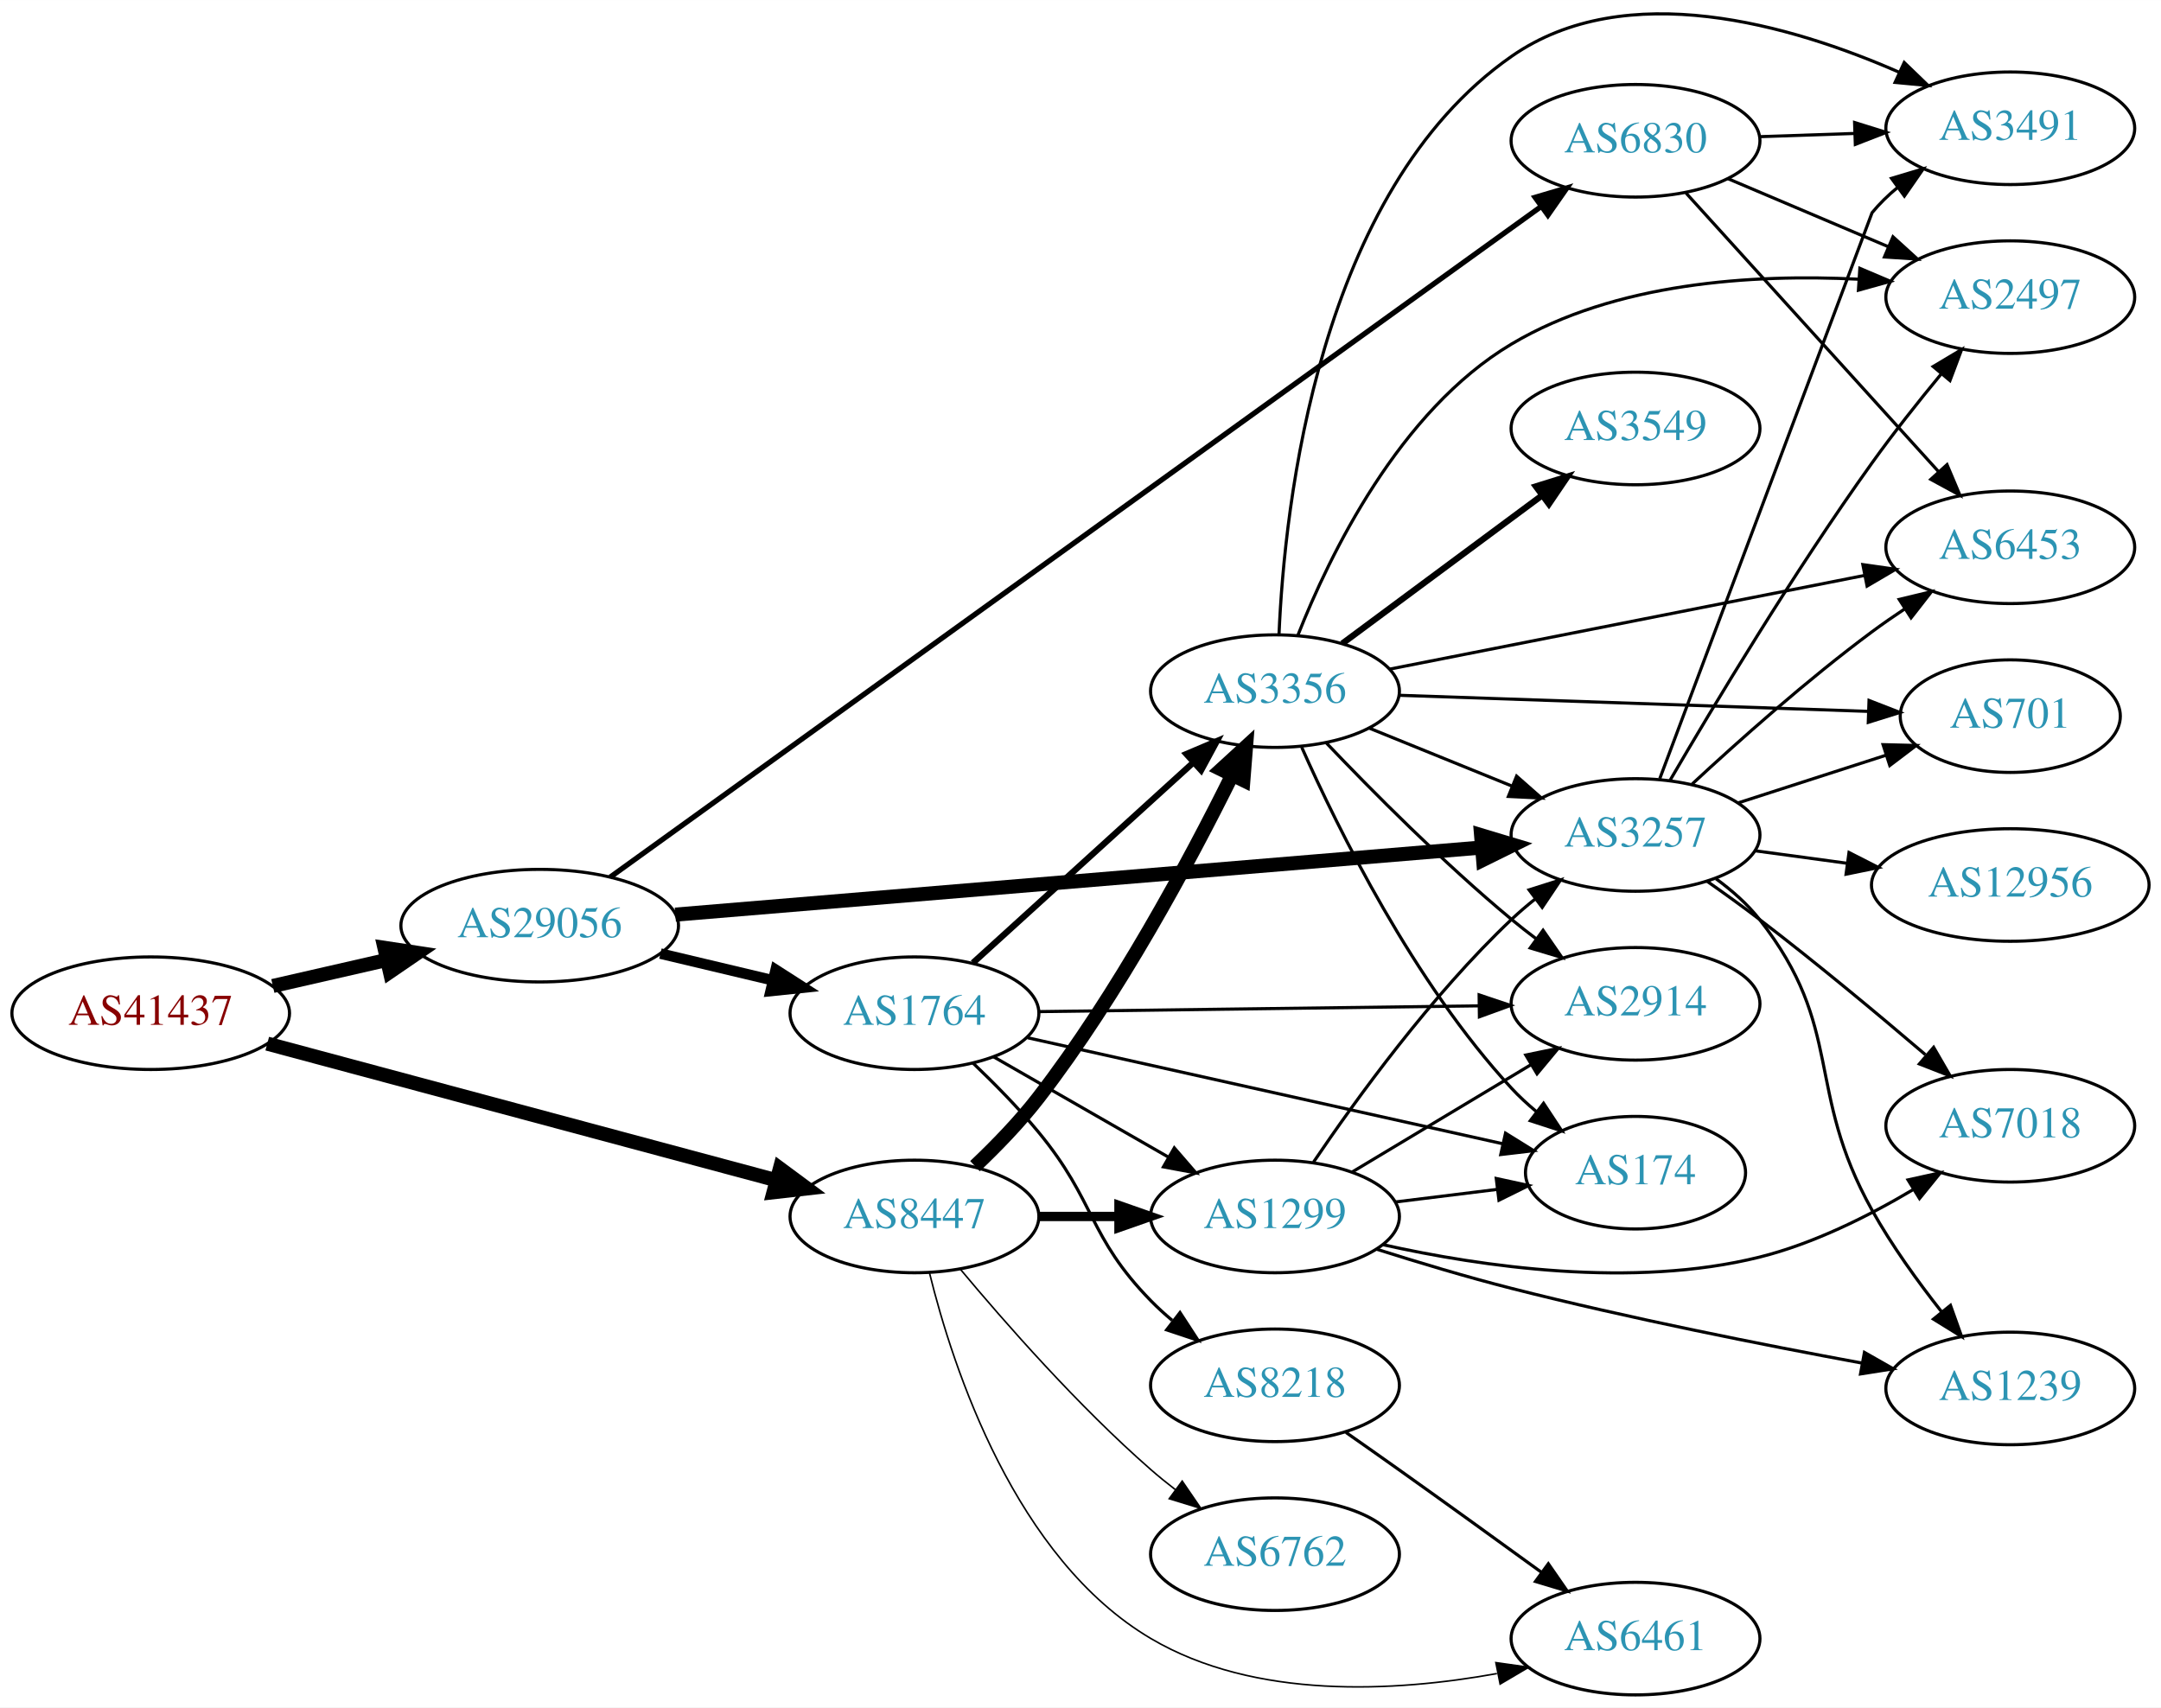
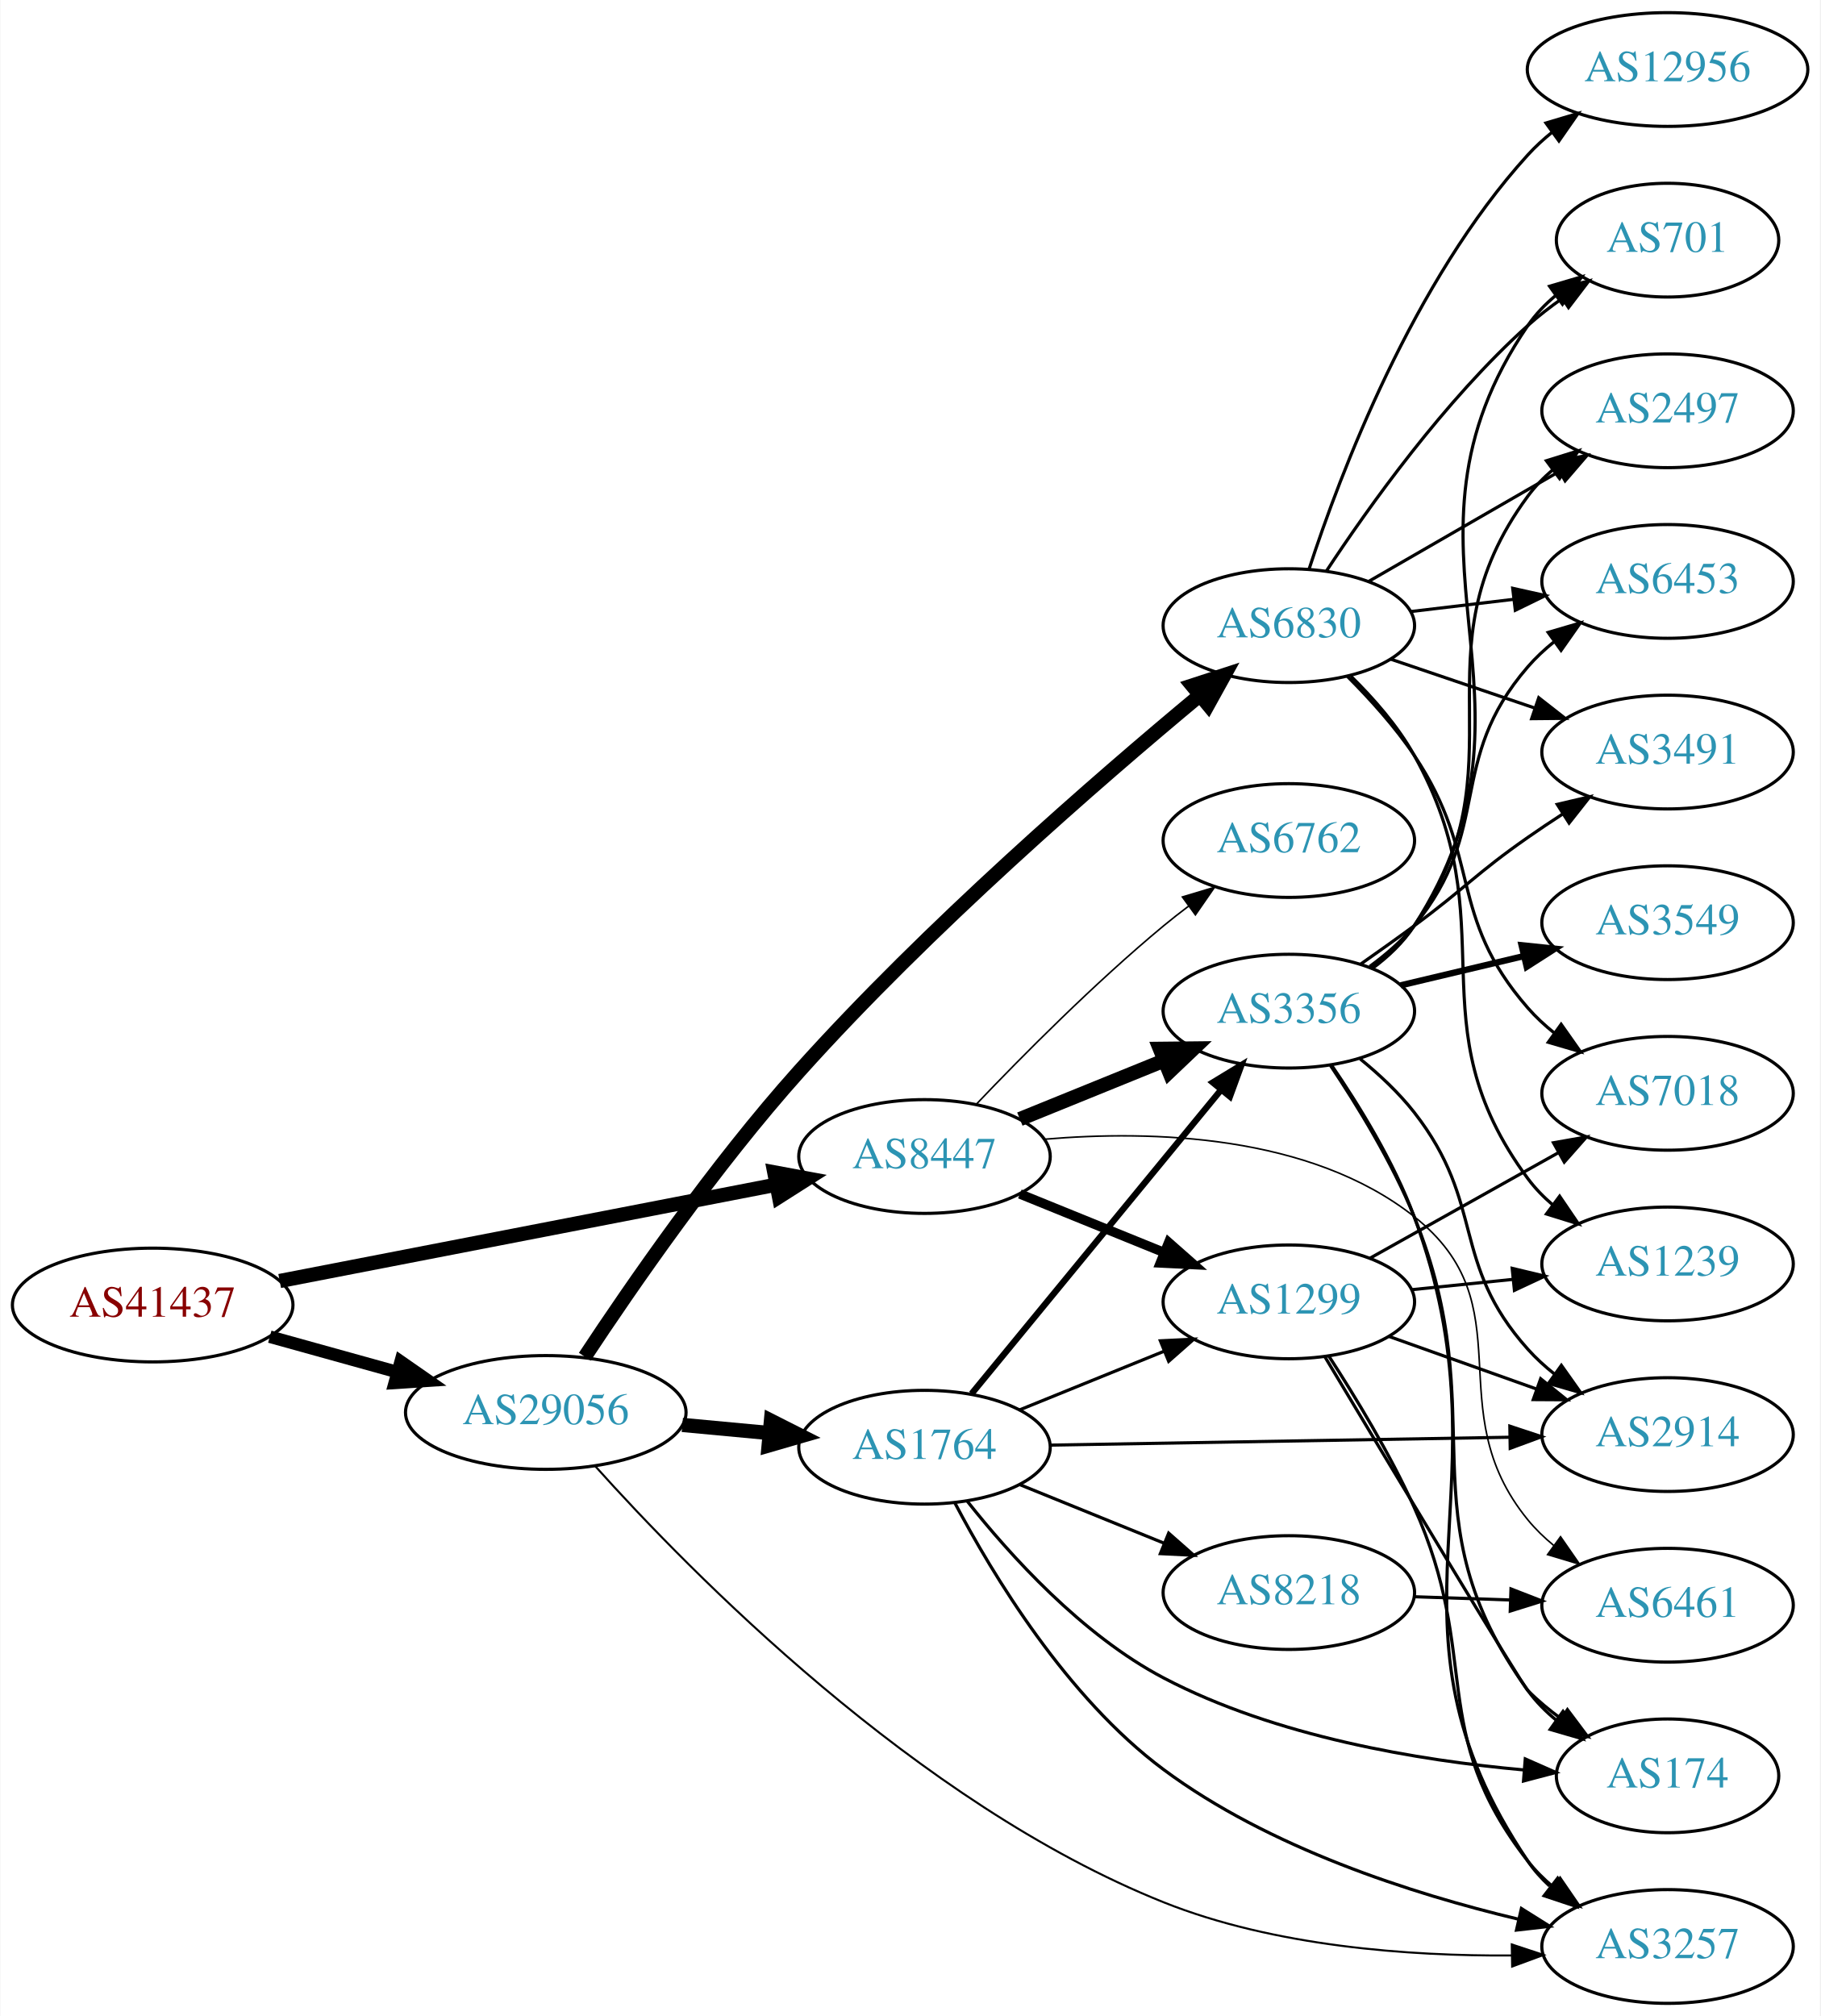
- <svg xmlns="http://www.w3.org/2000/svg" xmlns:xlink="http://www.w3.org/1999/xlink" width="691pt" height="546pt" viewBox="0.00 0.00 691.06 546.00">
-   <g id="graph0" class="graph" transform="scale(1 1) rotate(0) translate(4 541.998)">
-     <polygon fill="white" stroke="none" points="-4,4 -4,-541.998 687.055,-541.998 687.055,4 -4,4" />
+ <svg xmlns="http://www.w3.org/2000/svg" xmlns:xlink="http://www.w3.org/1999/xlink" width="576pt" height="638pt" viewBox="0.00 0.00 575.76 638.00">
+   <g id="graph0" class="graph" transform="scale(1 1) rotate(0) translate(4 634)">
+     <polygon fill="white" stroke="none" points="-4,4 -4,-634 571.762,-634 571.762,4 -4,4" />
    <g id="node1" class="node">
      <g id="a_node1">
        <a xlink:href="/asn/41437" xlink:title="AS41437 ~ KNAPP AG [AT]">
-           <ellipse fill="#ffffff" stroke="black" cx="44.196" cy="-218" rx="44.393" ry="18" />
-           <text text-anchor="middle" x="44.196" y="-214.3" font-family="Times,serif" font-size="14.00" fill="#880000">AS41437</text>
+           <ellipse fill="#ffffff" stroke="black" cx="44.196" cy="-221" rx="44.393" ry="18" />
+           <text text-anchor="middle" x="44.196" y="-217.3" font-family="Times,serif" font-size="14.00" fill="#880000">AS41437</text>
        </a>
      </g>
    </g>
    <g id="node2" class="node">
      <g id="a_node2">
        <a xlink:href="/asn/8447" xlink:title="AS8447 ~ A1 Telekom Austria AG [AT]">
-           <ellipse fill="#ffffff" stroke="black" cx="288.431" cy="-153" rx="39.794" ry="18" />
-           <text text-anchor="middle" x="288.431" y="-149.3" font-family="Times,serif" font-size="14.00" fill="#2c94b3">AS8447</text>
+           <ellipse fill="#ffffff" stroke="black" cx="288.431" cy="-268" rx="39.794" ry="18" />
+           <text text-anchor="middle" x="288.431" y="-264.3" font-family="Times,serif" font-size="14.00" fill="#2c94b3">AS8447</text>
        </a>
      </g>
    </g>
    <g id="edge1" class="edge">
-       <path fill="none" stroke="black" stroke-width="4.5" d="M81.461,-208.269C124.989,-196.589 197.902,-177.024 244.282,-164.578" />
-       <polygon fill="black" stroke="black" stroke-width="4.5" points="245.403,-168.354 254.041,-161.96 243.362,-160.748 245.403,-168.354" />
+       <path fill="none" stroke="black" stroke-width="4.5" d="M84.385,-228.604C127.332,-236.937 196.154,-250.29 241.578,-259.103" />
+       <polygon fill="black" stroke="black" stroke-width="4.5" points="240.895,-262.982 251.462,-261.021 242.395,-255.251 240.895,-262.982" />
    </g>
    <g id="node3" class="node">
      <g id="a_node3">
        <a xlink:href="/asn/29056" xlink:title="AS29056 ~ Citycom Telekommunikation GmbH [AT]">
-           <ellipse fill="#ffffff" stroke="black" cx="168.588" cy="-246" rx="44.393" ry="18" />
-           <text text-anchor="middle" x="168.588" y="-242.3" font-family="Times,serif" font-size="14.00" fill="#2c94b3">AS29056</text>
+           <ellipse fill="#ffffff" stroke="black" cx="168.588" cy="-187" rx="44.393" ry="18" />
+           <text text-anchor="middle" x="168.588" y="-183.3" font-family="Times,serif" font-size="14.00" fill="#2c94b3">AS29056</text>
        </a>
      </g>
    </g>
    <g id="edge2" class="edge">
-       <path fill="none" stroke="black" stroke-width="4.5" d="M83.251,-226.706C94.763,-229.34 107.558,-232.267 119.63,-235.028" />
-       <polygon fill="black" stroke="black" stroke-width="4.5" points="118.931,-238.908 129.557,-237.299 120.687,-231.231 118.931,-238.908" />
+       <path fill="none" stroke="black" stroke-width="3.971" d="M81.256,-210.983C93.842,-207.486 108.146,-203.513 121.44,-199.82" />
+       <polygon fill="black" stroke="black" stroke-width="3.971" points="122.665,-203.112 131.363,-197.063 120.791,-196.367 122.665,-203.112" />
    </g>
    <g id="node4" class="node">
      <g id="a_node4">
        <a xlink:href="/asn/3356" xlink:title="AS3356 ~ Level 3 Parent, LLC [US]">
-           <ellipse fill="#ffffff" stroke="black" cx="403.724" cy="-321" rx="39.794" ry="18" />
-           <text text-anchor="middle" x="403.724" y="-317.3" font-family="Times,serif" font-size="14.00" fill="#2c94b3">AS3356</text>
+           <ellipse fill="#ffffff" stroke="black" cx="403.724" cy="-314" rx="39.794" ry="18" />
+           <text text-anchor="middle" x="403.724" y="-310.3" font-family="Times,serif" font-size="14.00" fill="#2c94b3">AS3356</text>
        </a>
      </g>
    </g>
    <g id="edge3" class="edge">
-       <path fill="none" stroke="black" stroke-width="4.5" d="M307.8,-169.089C314.597,-175.531 322.096,-183.254 328.077,-191 353.576,-224.023 376.412,-266.667 389.921,-293.931" />
-       <polygon fill="black" stroke="black" stroke-width="4.5" points="386.537,-295.976 394.463,-303.234 393.614,-292.52 386.537,-295.976" />
+       <path fill="none" stroke="black" stroke-width="4.5" d="M318.607,-279.846C332.482,-285.48 349.259,-292.292 364.169,-298.346" />
+       <polygon fill="black" stroke="black" stroke-width="4.5" points="362.9,-302.08 373.647,-302.194 365.863,-294.784 362.9,-302.08" />
    </g>
    <g id="node5" class="node">
      <g id="a_node5">
-         <a xlink:href="/asn/6461" xlink:title="AS6461 ~ Zayo Bandwidth [US]">
-           <ellipse fill="#ffffff" stroke="black" cx="519.017" cy="-18" rx="39.794" ry="18" />
-           <text text-anchor="middle" x="519.017" y="-14.3" font-family="Times,serif" font-size="14.00" fill="#2c94b3">AS6461</text>
+         <a xlink:href="/asn/1299" xlink:title="AS1299 ~ Telia Carrier [EU]">
+           <ellipse fill="#ffffff" stroke="black" cx="403.724" cy="-222" rx="39.794" ry="18" />
+           <text text-anchor="middle" x="403.724" y="-218.3" font-family="Times,serif" font-size="14.00" fill="#2c94b3">AS1299</text>
        </a>
      </g>
    </g>
    <g id="edge4" class="edge">
-       <path fill="none" stroke="black" stroke-width="0.5" d="M293.253,-134.899C300.78,-104.394 320.708,-43.577 364.077,-18 397.313,1.601 442.023,-0.907 474.693,-6.82" />
-       <polygon fill="black" stroke="black" stroke-width="0.5" points="474.358,-10.322 484.848,-8.836 475.721,-3.456 474.358,-10.322" />
+       <path fill="none" stroke="black" stroke-width="3" d="M318.607,-256.154C332.482,-250.52 349.259,-243.708 364.169,-237.654" />
+       <polygon fill="black" stroke="black" stroke-width="3" points="365.698,-240.811 373.647,-233.806 363.065,-234.325 365.698,-240.811" />
    </g>
    <g id="node6" class="node">
      <g id="a_node6">
-         <a xlink:href="/asn/1299" xlink:title="AS1299 ~ Telia Carrier [EU]">
-           <ellipse fill="#ffffff" stroke="black" cx="403.724" cy="-153" rx="39.794" ry="18" />
-           <text text-anchor="middle" x="403.724" y="-149.3" font-family="Times,serif" font-size="14.00" fill="#2c94b3">AS1299</text>
+         <a xlink:href="/asn/6762" xlink:title="AS6762 ~ TELECOM ITALIA SPARKLE S.p.A. [IT]">
+           <ellipse fill="#ffffff" stroke="black" cx="403.724" cy="-368" rx="39.794" ry="18" />
+           <text text-anchor="middle" x="403.724" y="-364.3" font-family="Times,serif" font-size="14.00" fill="#2c94b3">AS6762</text>
        </a>
      </g>
    </g>
    <g id="edge5" class="edge">
-       <path fill="none" stroke="black" stroke-width="3" d="M328.103,-153C336.306,-153 345.07,-153 353.602,-153" />
-       <polygon fill="black" stroke="black" stroke-width="3" points="353.841,-156.5 363.841,-153 353.841,-149.5 353.841,-156.5" />
+       <path fill="none" stroke="black" stroke-width="0.5" d="M304.736,-284.455C319.349,-299.796 342.305,-322.956 364.077,-341 366.598,-343.089 369.275,-345.184 371.997,-347.233" />
+       <polygon fill="black" stroke="black" stroke-width="0.5" points="370.042,-350.139 380.189,-353.187 374.157,-344.477 370.042,-350.139" />
    </g>
    <g id="node7" class="node">
      <g id="a_node7">
-         <a xlink:href="/asn/6762" xlink:title="AS6762 ~ TELECOM ITALIA SPARKLE S.p.A. [IT]">
-           <ellipse fill="#ffffff" stroke="black" cx="403.724" cy="-45" rx="39.794" ry="18" />
-           <text text-anchor="middle" x="403.724" y="-41.3" font-family="Times,serif" font-size="14.00" fill="#2c94b3">AS6762</text>
+         <a xlink:href="/asn/6461" xlink:title="AS6461 ~ Zayo Bandwidth [US]">
+           <ellipse fill="#ffffff" stroke="black" cx="523.566" cy="-126" rx="39.794" ry="18" />
+           <text text-anchor="middle" x="523.566" y="-122.3" font-family="Times,serif" font-size="14.00" fill="#2c94b3">AS6461</text>
        </a>
      </g>
    </g>
    <g id="edge6" class="edge">
-       <path fill="none" stroke="black" stroke-width="0.5" d="M303.061,-136.183C317.343,-119.071 340.89,-92.255 364.077,-72 366.543,-69.846 369.182,-67.706 371.879,-65.628" />
-       <polygon fill="black" stroke="black" stroke-width="0.5" points="374.052,-68.375 380.033,-59.63 369.904,-62.736 374.052,-68.375" />
-     </g>
-     <g id="node14" class="node">
-       <g id="a_node14">
+       <path fill="none" stroke="black" stroke-width="0.5" d="M326.444,-273.47C360.43,-276.369 410.376,-275.001 443.37,-249 479.16,-220.795 450.524,-188.275 479.37,-153 481.75,-150.09 484.529,-147.403 487.511,-144.943" />
+       <polygon fill="black" stroke="black" stroke-width="0.5" points="489.702,-147.678 495.74,-138.972 485.591,-142.013 489.702,-147.678" />
+     </g>
+     <g id="node13" class="node">
+       <g id="a_node13">
        <a xlink:href="/asn/3257" xlink:title="AS3257 ~ GTT [DE]">
-           <ellipse fill="#ffffff" stroke="black" cx="519.017" cy="-275" rx="39.794" ry="18" />
-           <text text-anchor="middle" x="519.017" y="-271.3" font-family="Times,serif" font-size="14.00" fill="#2c94b3">AS3257</text>
-         </a>
-       </g>
-     </g>
-     <g id="edge20" class="edge">
-       <path fill="none" stroke="black" stroke-width="4.5" d="M211.964,-249.527C277.085,-254.947 401.392,-265.293 469.842,-270.99" />
-       <polygon fill="black" stroke="black" stroke-width="4.5" points="469.634,-274.924 479.926,-271.83 470.287,-267.076 469.634,-274.924" />
+           <ellipse fill="#ffffff" stroke="black" cx="523.566" cy="-18" rx="39.794" ry="18" />
+           <text text-anchor="middle" x="523.566" y="-14.3" font-family="Times,serif" font-size="14.00" fill="#2c94b3">AS3257</text>
+         </a>
+       </g>
+     </g>
+     <g id="edge22" class="edge">
+       <path fill="none" stroke="black" stroke-width="0.643" d="M184.138,-170.118C213.977,-136.835 285.904,-63.268 364.077,-32 399.138,-17.976 441.948,-14.938 474.234,-15.151" />
+       <polygon fill="black" stroke="black" stroke-width="0.643" points="474.264,-18.652 484.323,-15.325 474.385,-11.653 474.264,-18.652" />
    </g>
    <g id="node18" class="node">
      <g id="a_node18">
        <a xlink:href="/asn/1764" xlink:title="AS1764 ~ NEXTLAYER-AS [AT]">
-           <ellipse fill="#ffffff" stroke="black" cx="288.431" cy="-218" rx="39.794" ry="18" />
-           <text text-anchor="middle" x="288.431" y="-214.3" font-family="Times,serif" font-size="14.00" fill="#2c94b3">AS1764</text>
-         </a>
-       </g>
-     </g>
-     <g id="edge21" class="edge">
-       <path fill="none" stroke="black" stroke-width="3.375" d="M207.198,-237.064C218.556,-234.365 231.134,-231.376 242.897,-228.581" />
-       <polygon fill="black" stroke="black" stroke-width="3.375" points="244.053,-231.904 252.973,-226.187 242.435,-225.094 244.053,-231.904" />
+           <ellipse fill="#ffffff" stroke="black" cx="288.431" cy="-176" rx="39.794" ry="18" />
+           <text text-anchor="middle" x="288.431" y="-172.3" font-family="Times,serif" font-size="14.00" fill="#2c94b3">AS1764</text>
+         </a>
+       </g>
+     </g>
+     <g id="edge20" class="edge">
+       <path fill="none" stroke="black" stroke-width="4.5" d="M211.799,-183.06C220.724,-182.227 230.207,-181.342 239.331,-180.49" />
+       <polygon fill="black" stroke="black" stroke-width="4.5" points="239.841,-184.397 249.431,-179.547 239.109,-176.556 239.841,-184.397" />
    </g>
    <g id="node19" class="node">
      <g id="a_node19">
        <a xlink:href="/asn/6830" xlink:title="AS6830 ~ LGI-UPC [AT]">
-           <ellipse fill="#ffffff" stroke="black" cx="519.017" cy="-497" rx="39.794" ry="18" />
-           <text text-anchor="middle" x="519.017" y="-493.3" font-family="Times,serif" font-size="14.00" fill="#2c94b3">AS6830</text>
-         </a>
-       </g>
-     </g>
-     <g id="edge22" class="edge">
-       <path fill="none" stroke="black" stroke-width="1.688" d="M191.121,-261.512C251.165,-304.766 420.519,-426.765 488.87,-476.003" />
-       <polygon fill="black" stroke="black" stroke-width="1.688" points="486.91,-478.905 497.069,-481.91 491.001,-473.225 486.91,-478.905" />
+           <ellipse fill="#ffffff" stroke="black" cx="403.724" cy="-436" rx="39.794" ry="18" />
+           <text text-anchor="middle" x="403.724" y="-432.3" font-family="Times,serif" font-size="14.00" fill="#2c94b3">AS6830</text>
+         </a>
+       </g>
+     </g>
+     <g id="edge21" class="edge">
+       <path fill="none" stroke="black" stroke-width="4.5" d="M180.949,-204.636C195.513,-226.708 222.086,-265.226 248.784,-295 289.541,-340.452 343.312,-387.137 375.324,-413.753" />
+       <polygon fill="black" stroke="black" stroke-width="4.5" points="373.143,-417.059 383.36,-420.393 378.159,-410.988 373.143,-417.059" />
    </g>
    <g id="node8" class="node">
      <g id="a_node8">
-         <a xlink:href="/asn/2497" xlink:title="AS2497 ~ Internet Initiative Japan Inc. [JP]">
-           <ellipse fill="#ffffff" stroke="black" cx="638.859" cy="-447" rx="39.794" ry="18" />
-           <text text-anchor="middle" x="638.859" y="-443.3" font-family="Times,serif" font-size="14.00" fill="#2c94b3">AS2497</text>
+         <a xlink:href="/asn/2914" xlink:title="AS2914 ~ NTT America, Inc. [US]">
+           <ellipse fill="#ffffff" stroke="black" cx="523.566" cy="-180" rx="39.794" ry="18" />
+           <text text-anchor="middle" x="523.566" y="-176.3" font-family="Times,serif" font-size="14.00" fill="#2c94b3">AS2914</text>
        </a>
      </g>
    </g>
    <g id="edge7" class="edge">
-       <path fill="none" stroke="black" d="M411.055,-338.89C421.134,-364.436 443.443,-410.631 479.37,-432 512.594,-451.761 556.822,-454.406 590.113,-452.74" />
-       <polygon fill="black" stroke="black" points="590.758,-456.206 600.51,-452.064 590.304,-449.221 590.758,-456.206" />
+       <path fill="none" stroke="black" d="M426.31,-298.876C432.333,-293.966 438.543,-288.177 443.37,-282 466.138,-252.867 454.718,-234.556 479.37,-207 481.876,-204.199 484.741,-201.583 487.776,-199.17" />
+       <polygon fill="black" stroke="black" points="489.96,-201.911 496.078,-193.261 485.901,-196.208 489.96,-201.911" />
    </g>
    <g id="node9" class="node">
      <g id="a_node9">
-         <a xlink:href="/asn/3549" xlink:title="AS3549 ~ Level 3 Parent, LLC [US]">
-           <ellipse fill="#ffffff" stroke="black" cx="519.017" cy="-405" rx="39.794" ry="18" />
-           <text text-anchor="middle" x="519.017" y="-401.3" font-family="Times,serif" font-size="14.00" fill="#2c94b3">AS3549</text>
+         <a xlink:href="/asn/6453" xlink:title="AS6453 ~ TATA COMMUNICATIONS (AMERICA) INC [US]">
+           <ellipse fill="#ffffff" stroke="black" cx="523.566" cy="-450" rx="39.794" ry="18" />
+           <text text-anchor="middle" x="523.566" y="-446.3" font-family="Times,serif" font-size="14.00" fill="#2c94b3">AS6453</text>
        </a>
      </g>
    </g>
    <g id="edge8" class="edge">
-       <path fill="none" stroke="black" stroke-width="2" d="M425.24,-336.212C443.095,-349.45 469.168,-368.781 489.13,-383.583" />
-       <polygon fill="black" stroke="black" stroke-width="2" points="487.153,-386.473 497.27,-389.618 491.322,-380.85 487.153,-386.473" />
+       <path fill="none" stroke="black" d="M429.321,-328.143C434.414,-331.859 439.424,-336.192 443.37,-341 468.624,-371.764 453.338,-392.892 479.37,-423 481.829,-425.843 484.661,-428.487 487.676,-430.918" />
+       <polygon fill="black" stroke="black" points="485.784,-433.868 495.95,-436.851 489.863,-428.179 485.784,-433.868" />
    </g>
    <g id="node10" class="node">
      <g id="a_node10">
-         <a xlink:href="/asn/2914" xlink:title="AS2914 ~ NTT America, Inc. [US]">
-           <ellipse fill="#ffffff" stroke="black" cx="519.017" cy="-221" rx="39.794" ry="18" />
-           <text text-anchor="middle" x="519.017" y="-217.3" font-family="Times,serif" font-size="14.00" fill="#2c94b3">AS2914</text>
+         <a xlink:href="/asn/3491" xlink:title="AS3491 ~ PCCW Global, Inc. [US]">
+           <ellipse fill="#ffffff" stroke="black" cx="523.566" cy="-396" rx="39.794" ry="18" />
+           <text text-anchor="middle" x="523.566" y="-392.3" font-family="Times,serif" font-size="14.00" fill="#2c94b3">AS3491</text>
        </a>
      </g>
    </g>
    <g id="edge9" class="edge">
-       <path fill="none" stroke="black" d="M420.029,-304.545C434.642,-289.204 457.598,-266.044 479.37,-248 481.891,-245.911 484.567,-243.816 487.29,-241.767" />
-       <polygon fill="black" stroke="black" points="489.45,-244.523 495.482,-235.813 485.335,-238.861 489.45,-244.523" />
+       <path fill="none" stroke="black" d="M426.529,-328.943C432.062,-332.815 437.969,-337.017 443.37,-341 459.684,-353.031 462.754,-357.391 479.37,-369 482.877,-371.45 486.601,-373.939 490.335,-376.363" />
+       <polygon fill="black" stroke="black" points="488.652,-379.441 498.968,-381.857 492.41,-373.535 488.652,-379.441" />
    </g>
    <g id="node11" class="node">
      <g id="a_node11">
-         <a xlink:href="/asn/174" xlink:title="AS174 ~ Cogent Communications [US]">
-           <ellipse fill="#ffffff" stroke="black" cx="519.017" cy="-167" rx="35.194" ry="18" />
-           <text text-anchor="middle" x="519.017" y="-163.3" font-family="Times,serif" font-size="14.00" fill="#2c94b3">AS174</text>
+         <a xlink:href="/asn/701" xlink:title="AS701 ~ UUNET [US]">
+           <ellipse fill="#ffffff" stroke="black" cx="523.566" cy="-558" rx="35.194" ry="18" />
+           <text text-anchor="middle" x="523.566" y="-554.3" font-family="Times,serif" font-size="14.00" fill="#2c94b3">AS701</text>
        </a>
      </g>
    </g>
    <g id="edge10" class="edge">
-       <path fill="none" stroke="black" d="M412.292,-303.004C423.911,-276.857 448.12,-227.803 479.37,-194 481.777,-191.397 484.475,-188.902 487.298,-186.553" />
-       <polygon fill="black" stroke="black" points="489.608,-189.193 495.443,-180.35 485.367,-183.624 489.608,-189.193" />
+       <path fill="none" stroke="black" d="M430.164,-327.527C435.213,-331.275 439.992,-335.777 443.37,-341 490.048,-413.167 430.862,-460.051 479.37,-531 481.785,-534.532 484.829,-537.693 488.179,-540.497" />
+       <polygon fill="black" stroke="black" points="486.234,-543.409 496.398,-546.4 490.318,-537.724 486.234,-543.409" />
    </g>
    <g id="node12" class="node">
      <g id="a_node12">
-         <a xlink:href="/asn/701" xlink:title="AS701 ~ UUNET [US]">
-           <ellipse fill="#ffffff" stroke="black" cx="638.859" cy="-313" rx="35.194" ry="18" />
-           <text text-anchor="middle" x="638.859" y="-309.3" font-family="Times,serif" font-size="14.00" fill="#2c94b3">AS701</text>
+         <a xlink:href="/asn/174" xlink:title="AS174 ~ Cogent Communications [US]">
+           <ellipse fill="#ffffff" stroke="black" cx="523.566" cy="-72" rx="35.194" ry="18" />
+           <text text-anchor="middle" x="523.566" y="-68.3" font-family="Times,serif" font-size="14.00" fill="#2c94b3">AS174</text>
        </a>
      </g>
    </g>
    <g id="edge11" class="edge">
-       <path fill="none" stroke="black" d="M443.483,-319.67C484.751,-318.254 549.962,-316.016 593.316,-314.528" />
-       <polygon fill="black" stroke="black" points="593.694,-318.018 603.568,-314.177 593.454,-311.022 593.694,-318.018" />
-     </g>
-     <g id="node13" class="node">
-       <g id="a_node13">
-         <a xlink:href="/asn/6453" xlink:title="AS6453 ~ TATA COMMUNICATIONS (AMERICA) INC [US]">
-           <ellipse fill="#ffffff" stroke="black" cx="638.859" cy="-367" rx="39.794" ry="18" />
-           <text text-anchor="middle" x="638.859" y="-363.3" font-family="Times,serif" font-size="14.00" fill="#2c94b3">AS6453</text>
-         </a>
-       </g>
+       <path fill="none" stroke="black" d="M416.894,-296.816C425.385,-284.126 436.401,-266.15 443.37,-249 469.181,-185.484 439.32,-154.646 479.37,-99 481.869,-95.528 484.966,-92.403 488.346,-89.62" />
+       <polygon fill="black" stroke="black" points="490.485,-92.394 496.597,-83.74 486.422,-86.693 490.485,-92.394" />
    </g>
    <g id="edge12" class="edge">
-       <path fill="none" stroke="black" d="M440.386,-328.036C481.094,-336.069 547.778,-349.226 592.239,-357.999" />
-       <polygon fill="black" stroke="black" points="591.713,-361.462 602.201,-359.964 593.068,-354.595 591.713,-361.462" />
+       <path fill="none" stroke="black" d="M417.212,-296.94C425.857,-284.31 436.926,-266.354 443.37,-249 475.419,-162.69 427.887,-121.327 479.37,-45 481.299,-42.141 483.643,-39.526 486.23,-37.147" />
+       <polygon fill="black" stroke="black" points="488.781,-39.599 494.552,-30.713 484.5,-34.061 488.781,-39.599" />
+     </g>
+     <g id="node14" class="node">
+       <g id="a_node14">
+         <a xlink:href="/asn/3549" xlink:title="AS3549 ~ Level 3 Parent, LLC [US]">
+           <ellipse fill="#ffffff" stroke="black" cx="523.566" cy="-342" rx="39.794" ry="18" />
+           <text text-anchor="middle" x="523.566" y="-338.3" font-family="Times,serif" font-size="14.00" fill="#2c94b3">AS3549</text>
+         </a>
+       </g>
    </g>
    <g id="edge13" class="edge">
-       <path fill="none" stroke="black" d="M433.9,-309.154C447.775,-303.52 464.552,-296.708 479.461,-290.654" />
-       <polygon fill="black" stroke="black" points="480.991,-293.811 488.94,-286.806 478.358,-287.325 480.991,-293.811" />
+       <path fill="none" stroke="black" stroke-width="2" d="M439.125,-322.174C451.24,-325.053 465.038,-328.331 477.877,-331.382" />
+       <polygon fill="black" stroke="black" stroke-width="2" points="477.38,-334.861 487.918,-333.767 478.998,-328.05 477.38,-334.861" />
    </g>
    <g id="node15" class="node">
      <g id="a_node15">
-         <a xlink:href="/asn/3491" xlink:title="AS3491 ~ PCCW Global, Inc. [US]">
-           <ellipse fill="#ffffff" stroke="black" cx="638.859" cy="-501" rx="39.794" ry="18" />
-           <text text-anchor="middle" x="638.859" y="-497.3" font-family="Times,serif" font-size="14.00" fill="#2c94b3">AS3491</text>
+         <a xlink:href="/asn/2497" xlink:title="AS2497 ~ Internet Initiative Japan Inc. [JP]">
+           <ellipse fill="#ffffff" stroke="black" cx="523.566" cy="-504" rx="39.794" ry="18" />
+           <text text-anchor="middle" x="523.566" y="-500.3" font-family="Times,serif" font-size="14.00" fill="#2c94b3">AS2497</text>
        </a>
      </g>
    </g>
    <g id="edge14" class="edge">
-       <path fill="none" stroke="black" d="M405.009,-339.103C406.756,-380.299 417.473,-480.811 479.37,-524 515.948,-549.522 568.918,-534.027 603.373,-518.898" />
-       <polygon fill="black" stroke="black" points="604.944,-522.029 612.571,-514.675 602.023,-515.667 604.944,-522.029" />
+       <path fill="none" stroke="black" d="M429.89,-327.711C434.954,-331.45 439.807,-335.901 443.37,-341 479.183,-392.254 442.258,-426.679 479.37,-477 481.601,-480.025 484.282,-482.79 487.202,-485.297" />
+       <polygon fill="black" stroke="black" points="485.227,-488.19 495.343,-491.336 489.397,-482.568 485.227,-488.19" />
+     </g>
+     <g id="edge17" class="edge">
+       <path fill="none" stroke="black" d="M435.378,-211.075C449.587,-206.01 466.671,-199.922 481.936,-194.481" />
+       <polygon fill="black" stroke="black" points="483.412,-197.671 491.656,-191.017 481.062,-191.077 483.412,-197.671" />
+     </g>
+     <g id="edge18" class="edge">
+       <path fill="none" stroke="black" d="M415.055,-204.746C435.04,-171.399 477.232,-101.167 479.37,-99 482.531,-95.798 486.141,-92.802 489.897,-90.057" />
+       <polygon fill="black" stroke="black" points="491.88,-92.942 498.237,-84.466 487.982,-87.127 491.88,-92.942" />
    </g>
    <g id="edge19" class="edge">
-       <path fill="none" stroke="black" d="M428.474,-167.255C445.09,-177.229 467.486,-190.671 485.723,-201.617" />
-       <polygon fill="black" stroke="black" points="483.923,-204.618 494.298,-206.764 487.525,-198.616 483.923,-204.618" />
-     </g>
-     <g id="edge18" class="edge">
-       <path fill="none" stroke="black" d="M442.134,-157.623C452.586,-158.915 464.03,-160.329 474.789,-161.658" />
-       <polygon fill="black" stroke="black" points="474.486,-165.147 484.839,-162.9 475.344,-158.2 474.486,-165.147" />
-     </g>
-     <g id="edge17" class="edge">
-       <path fill="none" stroke="black" d="M416.044,-170.378C429.617,-190.444 453.763,-223.792 479.37,-248 481.749,-250.249 484.328,-252.454 486.987,-254.575" />
-       <polygon fill="black" stroke="black" points="484.979,-257.444 495.081,-260.64 489.177,-251.843 484.979,-257.444" />
+       <path fill="none" stroke="black" d="M416.33,-204.921C424.653,-192.135 435.705,-173.994 443.37,-157 464.867,-109.338 447.248,-86.255 479.37,-45 481.679,-42.034 484.412,-39.309 487.365,-36.827" />
+       <polygon fill="black" stroke="black" points="489.558,-39.558 495.552,-30.822 485.418,-33.914 489.558,-39.558" />
    </g>
    <g id="node16" class="node">
      <g id="a_node16">
        <a xlink:href="/asn/7018" xlink:title="AS7018 ~ AT&amp;T Services, Inc. [US]">
-           <ellipse fill="#ffffff" stroke="black" cx="638.859" cy="-182" rx="39.794" ry="18" />
-           <text text-anchor="middle" x="638.859" y="-178.3" font-family="Times,serif" font-size="14.00" fill="#2c94b3">AS7018</text>
+           <ellipse fill="#ffffff" stroke="black" cx="523.566" cy="-288" rx="39.794" ry="18" />
+           <text text-anchor="middle" x="523.566" y="-284.3" font-family="Times,serif" font-size="14.00" fill="#2c94b3">AS7018</text>
        </a>
      </g>
    </g>
    <g id="edge15" class="edge">
-       <path fill="none" stroke="black" d="M438.254,-143.975C469.779,-136.937 518.06,-129.9 558.663,-140 575.884,-144.284 593.476,-153.084 607.692,-161.527" />
-       <polygon fill="black" stroke="black" points="606.161,-164.695 616.508,-166.973 609.84,-158.74 606.161,-164.695" />
+       <path fill="none" stroke="black" d="M429.427,-235.836C446.711,-245.516 470.007,-258.563 488.976,-269.187" />
+       <polygon fill="black" stroke="black" points="487.46,-272.35 497.895,-274.182 490.881,-266.242 487.46,-272.35" />
    </g>
    <g id="node17" class="node">
      <g id="a_node17">
        <a xlink:href="/asn/1239" xlink:title="AS1239 ~ Sprint [US]">
-           <ellipse fill="#ffffff" stroke="black" cx="638.859" cy="-98" rx="39.794" ry="18" />
-           <text text-anchor="middle" x="638.859" y="-94.3" font-family="Times,serif" font-size="14.00" fill="#2c94b3">AS1239</text>
+           <ellipse fill="#ffffff" stroke="black" cx="523.566" cy="-234" rx="39.794" ry="18" />
+           <text text-anchor="middle" x="523.566" y="-230.3" font-family="Times,serif" font-size="14.00" fill="#2c94b3">AS1239</text>
        </a>
      </g>
    </g>
    <g id="edge16" class="edge">
-       <path fill="none" stroke="black" d="M436.126,-142.562C449.386,-138.354 465.045,-133.643 479.37,-130 516.806,-120.479 559.789,-111.947 591.54,-106.093" />
-       <polygon fill="black" stroke="black" points="592.223,-109.526 601.433,-104.288 590.967,-102.64 592.223,-109.526" />
-     </g>
-     <g id="edge23" class="edge">
-       <path fill="none" stroke="black" d="M530.002,-292.38C543.749,-315.952 569.653,-359.117 594.663,-394 601.477,-403.504 609.444,-413.542 616.667,-422.295" />
-       <polygon fill="black" stroke="black" points="614.204,-424.806 623.302,-430.235 619.575,-420.318 614.204,-424.806" />
+       <path fill="none" stroke="black" d="M442.659,-225.863C452.856,-226.901 464.019,-228.038 474.681,-229.124" />
+       <polygon fill="black" stroke="black" points="474.399,-232.613 484.703,-230.144 475.109,-225.649 474.399,-232.613" />
+     </g>
+     <g id="edge27" class="edge">
+       <path fill="none" stroke="black" stroke-width="2" d="M303.323,-192.922C323.028,-216.924 359.236,-261.029 382.088,-288.864" />
+       <polygon fill="black" stroke="black" stroke-width="2" points="379.668,-291.432 388.718,-296.94 385.078,-286.99 379.668,-291.432" />
+     </g>
+     <g id="edge28" class="edge">
+       <path fill="none" stroke="black" d="M318.607,-187.846C332.482,-193.48 349.259,-200.292 364.169,-206.346" />
+       <polygon fill="black" stroke="black" points="363.065,-209.675 373.647,-210.194 365.698,-203.189 363.065,-209.675" />
+     </g>
+     <g id="edge24" class="edge">
+       <path fill="none" stroke="black" d="M328.19,-176.665C368.106,-177.35 430.425,-178.419 473.696,-179.162" />
+       <polygon fill="black" stroke="black" points="473.656,-182.661 483.714,-179.333 473.776,-175.662 473.656,-182.661" />
    </g>
    <g id="edge26" class="edge">
-       <path fill="none" stroke="black" d="M551.907,-285.283C566.445,-289.971 583.786,-295.563 599.072,-300.492" />
-       <polygon fill="black" stroke="black" points="598.178,-303.882 608.77,-303.62 600.327,-297.22 598.178,-303.882" />
+       <path fill="none" stroke="black" d="M301.967,-158.91C315.378,-141.946 338.242,-116.572 364.077,-103 399.576,-84.352 444.878,-76.864 477.949,-73.888" />
+       <polygon fill="black" stroke="black" points="478.537,-77.352 488.229,-73.072 477.983,-70.374 478.537,-77.352" />
    </g>
    <g id="edge25" class="edge">
-       <path fill="none" stroke="black" d="M537.159,-291.312C551.883,-304.979 573.95,-324.658 594.663,-340 598.021,-342.487 601.611,-344.976 605.233,-347.381" />
-       <polygon fill="black" stroke="black" points="603.345,-350.329 613.648,-352.801 607.136,-344.444 603.345,-350.329" />
-     </g>
-     <g id="edge28" class="edge">
-       <path fill="none" stroke="black" d="M526.773,-293.011C545.148,-341.997 594.663,-474 594.663,-474 597.043,-476.91 599.822,-479.597 602.804,-482.057" />
-       <polygon fill="black" stroke="black" points="600.883,-484.987 611.033,-488.028 604.995,-479.322 600.883,-484.987" />
-     </g>
-     <g id="edge24" class="edge">
-       <path fill="none" stroke="black" d="M541.916,-260.182C547.448,-256.308 553.33,-252.074 558.663,-248 576.785,-234.158 596.485,-217.747 611.703,-204.752" />
-       <polygon fill="black" stroke="black" points="614.351,-207.092 619.659,-197.922 609.791,-201.78 614.351,-207.092" />
-     </g>
-     <g id="edge27" class="edge">
-       <path fill="none" stroke="black" d="M544.773,-260.985C549.858,-257.262 554.824,-252.894 558.663,-248 586.018,-213.127 573.068,-193.705 594.663,-155 600.933,-143.762 609.206,-132.281 616.833,-122.596" />
-       <polygon fill="black" stroke="black" points="619.734,-124.574 623.302,-114.598 614.292,-120.172 619.734,-124.574" />
+       <path fill="none" stroke="black" d="M298.069,-158.321C309.963,-135.716 333.436,-96.782 364.077,-74 397.398,-49.226 442.637,-34.692 476.254,-26.668" />
+       <polygon fill="black" stroke="black" points="477.315,-30.016 486.288,-24.382 475.76,-23.191 477.315,-30.016" />
    </g>
    <g id="node20" class="node">
      <g id="a_node20">
-         <a xlink:href="/asn/12956" xlink:title="AS12956 ~ TELXIUS [ES]">
-           <ellipse fill="#ffffff" stroke="black" cx="638.859" cy="-259" rx="44.393" ry="18" />
-           <text text-anchor="middle" x="638.859" y="-255.3" font-family="Times,serif" font-size="14.00" fill="#2c94b3">AS12956</text>
-         </a>
-       </g>
-     </g>
-     <g id="edge29" class="edge">
-       <path fill="none" stroke="black" d="M557.303,-269.938C566.611,-268.674 576.756,-267.296 586.61,-265.958" />
-       <polygon fill="black" stroke="black" points="587.288,-269.398 596.726,-264.585 586.346,-262.462 587.288,-269.398" />
+         <a xlink:href="/asn/8218" xlink:title="AS8218 ~ legacy Neotelecoms [FR]">
+           <ellipse fill="#ffffff" stroke="black" cx="403.724" cy="-130" rx="39.794" ry="18" />
+           <text text-anchor="middle" x="403.724" y="-126.3" font-family="Times,serif" font-size="14.00" fill="#2c94b3">AS8218</text>
+         </a>
+       </g>
+     </g>
+     <g id="edge23" class="edge">
+       <path fill="none" stroke="black" d="M318.607,-164.154C332.482,-158.52 349.259,-151.708 364.169,-145.654" />
+       <polygon fill="black" stroke="black" points="365.698,-148.811 373.647,-141.806 363.065,-142.325 365.698,-148.811" />
    </g>
    <g id="edge33" class="edge">
-       <path fill="none" stroke="black" stroke-width="2" d="M307.133,-234.094C326.089,-251.328 356.322,-278.814 377.706,-298.255" />
-       <polygon fill="black" stroke="black" stroke-width="2" points="375.392,-300.882 385.146,-305.019 380.101,-295.703 375.392,-300.882" />
+       <path fill="none" stroke="black" d="M442.334,-440.468C452.645,-441.693 463.962,-443.038 474.763,-444.321" />
+       <polygon fill="black" stroke="black" points="474.566,-447.822 484.909,-445.526 475.392,-440.871 474.566,-447.822" />
+     </g>
+     <g id="edge32" class="edge">
+       <path fill="none" stroke="black" d="M435.994,-425.386C449.978,-420.639 466.648,-414.981 481.61,-409.902" />
+       <polygon fill="black" stroke="black" points="482.806,-413.192 491.15,-406.664 480.556,-406.564 482.806,-413.192" />
+     </g>
+     <g id="edge30" class="edge">
+       <path fill="none" stroke="black" d="M415.589,-453.252C428.912,-473.5 452.996,-507.315 479.37,-531 482.718,-534.006 486.441,-536.884 490.258,-539.565" />
+       <polygon fill="black" stroke="black" points="488.378,-542.518 498.655,-545.096 492.229,-536.673 488.378,-542.518" />
    </g>
    <g id="edge34" class="edge">
-       <path fill="none" stroke="black" d="M313.735,-204.056C330.013,-194.717 351.649,-182.303 369.511,-172.055" />
-       <polygon fill="black" stroke="black" points="371.528,-174.933 378.46,-166.921 368.044,-168.862 371.528,-174.933" />
+       <path fill="none" stroke="black" d="M428.855,-449.925C446.294,-459.988 470.068,-473.707 489.306,-484.808" />
+       <polygon fill="black" stroke="black" points="487.651,-487.893 498.062,-489.86 491.15,-481.83 487.651,-487.893" />
    </g>
    <g id="edge31" class="edge">
-       <path fill="none" stroke="black" d="M328.207,-218.509C367.04,-219.019 426.923,-219.804 469.021,-220.357" />
-       <polygon fill="black" stroke="black" points="469.005,-223.857 479.05,-220.489 469.097,-216.858 469.005,-223.857" />
-     </g>
-     <g id="edge30" class="edge">
-       <path fill="none" stroke="black" d="M324.646,-210.143C365.573,-201.012 433.034,-185.961 476.483,-176.267" />
-       <polygon fill="black" stroke="black" points="477.446,-179.638 486.444,-174.044 475.922,-172.806 477.446,-179.638" />
+       <path fill="none" stroke="black" d="M422.26,-419.932C429.413,-412.773 437.39,-403.945 443.37,-395 465.042,-362.588 453.734,-344.377 479.37,-315 481.842,-312.168 484.683,-309.532 487.703,-307.106" />
+       <polygon fill="black" stroke="black" points="489.89,-309.845 495.985,-301.179 485.816,-304.152 489.89,-309.845" />
+     </g>
+     <g id="edge35" class="edge">
+       <path fill="none" stroke="black" d="M423.376,-419.983C430.538,-412.963 438.221,-404.224 443.37,-395 473.43,-341.155 442.676,-310.562 479.37,-261 481.607,-257.979 484.291,-255.217 487.213,-252.711" />
+       <polygon fill="black" stroke="black" points="489.408,-255.441 495.358,-246.675 485.24,-249.817 489.408,-255.441" />
    </g>
    <g id="node21" class="node">
      <g id="a_node21">
-         <a xlink:href="/asn/8218" xlink:title="AS8218 ~ legacy Neotelecoms [FR]">
-           <ellipse fill="#ffffff" stroke="black" cx="403.724" cy="-99" rx="39.794" ry="18" />
-           <text text-anchor="middle" x="403.724" y="-95.3" font-family="Times,serif" font-size="14.00" fill="#2c94b3">AS8218</text>
-         </a>
-       </g>
-     </g>
-     <g id="edge32" class="edge">
-       <path fill="none" stroke="black" d="M307.14,-202.067C314.003,-195.523 321.721,-187.687 328.077,-180 346.458,-157.771 343.905,-146.617 364.077,-126 366.17,-123.861 368.453,-121.782 370.83,-119.79" />
-       <polygon fill="black" stroke="black" points="373.349,-122.268 379.13,-113.389 369.074,-116.725 373.349,-122.268" />
+         <a xlink:href="/asn/12956" xlink:title="AS12956 ~ TELXIUS [ES]">
+           <ellipse fill="#ffffff" stroke="black" cx="523.566" cy="-612" rx="44.393" ry="18" />
+           <text text-anchor="middle" x="523.566" y="-608.3" font-family="Times,serif" font-size="14.00" fill="#2c94b3">AS12956</text>
+         </a>
+       </g>
    </g>
    <g id="edge36" class="edge">
-       <path fill="none" stroke="black" d="M548.543,-484.896C563.917,-478.373 583.093,-470.237 599.732,-463.177" />
-       <polygon fill="black" stroke="black" points="601.349,-466.293 609.187,-459.165 598.614,-459.849 601.349,-466.293" />
-     </g>
-     <g id="edge37" class="edge">
-       <path fill="none" stroke="black" d="M535.181,-480.271C555.687,-457.649 592.392,-417.158 615.91,-391.214" />
-       <polygon fill="black" stroke="black" points="618.63,-393.425 622.753,-383.665 613.444,-388.723 618.63,-393.425" />
-     </g>
-     <g id="edge35" class="edge">
-       <path fill="none" stroke="black" d="M558.603,-498.31C568.369,-498.641 578.986,-499.002 589.18,-499.348" />
-       <polygon fill="black" stroke="black" points="589.074,-502.846 599.187,-499.687 589.311,-495.85 589.074,-502.846" />
-     </g>
-     <g id="edge38" class="edge">
-       <path fill="none" stroke="black" d="M426.434,-83.926C431.969,-80.057 437.9,-75.889 443.37,-72 458.484,-61.255 475.218,-49.167 489.006,-39.156" />
-       <polygon fill="black" stroke="black" points="491.138,-41.933 497.168,-33.222 487.022,-36.271 491.138,-41.933" />
+       <path fill="none" stroke="black" d="M410.133,-453.917C419.911,-483.925 442.957,-544.984 479.37,-585 481.703,-587.563 484.333,-589.974 487.116,-592.22" />
+       <polygon fill="black" stroke="black" points="485.087,-595.072 495.24,-598.099 489.191,-589.401 485.087,-595.072" />
+     </g>
+     <g id="edge29" class="edge">
+       <path fill="none" stroke="black" d="M443.31,-128.69C453.076,-128.359 463.693,-127.998 473.887,-127.652" />
+       <polygon fill="black" stroke="black" points="474.018,-131.15 483.894,-127.313 473.781,-124.154 474.018,-131.15" />
    </g>
  </g>
</svg>
